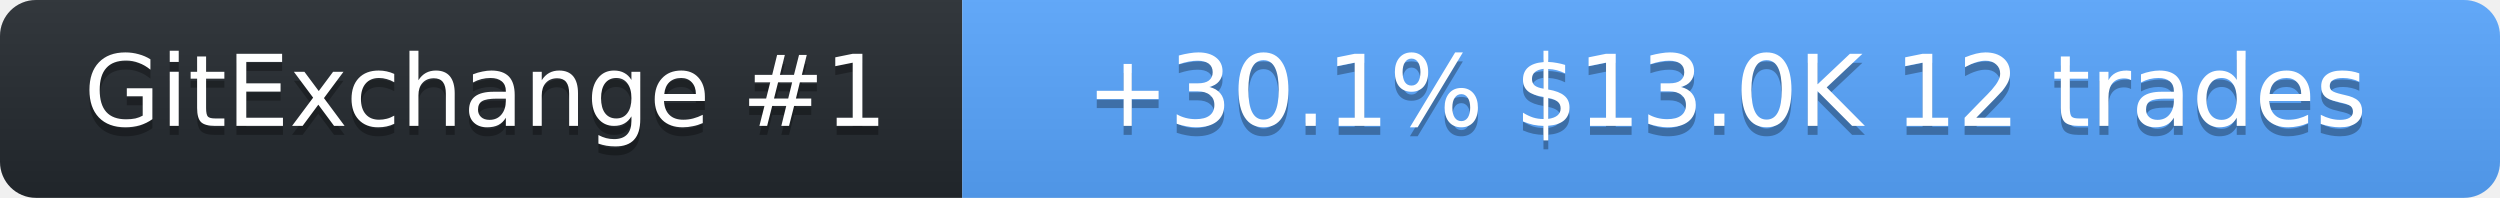
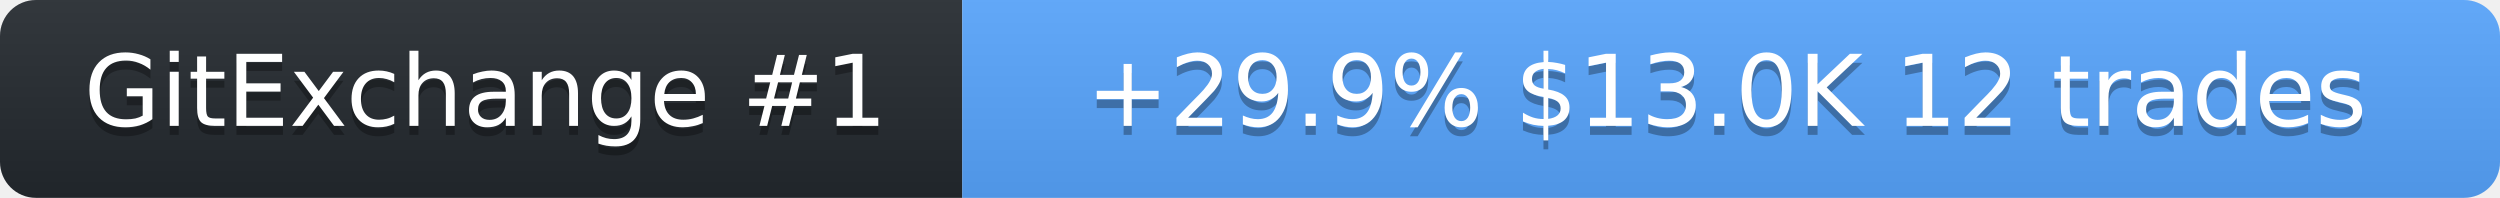
<svg xmlns="http://www.w3.org/2000/svg" width="278" height="22" role="img" aria-label="SolanaLeeky on GitExchange">
  <linearGradient id="s" x2="0" y2="100%">
    <stop offset="0" stop-color="#bbb" stop-opacity=".1" />
    <stop offset="1" stop-opacity=".1" />
  </linearGradient>
  <clipPath id="r">
    <rect width="278" height="22" rx="4" fill="#fff" />
  </clipPath>
  <g clip-path="url(#r)">
    <rect width="107" height="22" fill="#24292f" />
    <rect x="107" width="171" height="22" fill="#58a6ff" />
    <rect width="278" height="22" fill="url(#s)" />
  </g>
  <g fill="#fff" text-anchor="middle" font-family="Verdana,Geneva,DejaVu Sans,sans-serif" font-size="11">
    <text x="54" y="15" fill="#010101" fill-opacity=".3">GitExchange #1</text>
    <text x="54" y="14">GitExchange #1</text>
-     <text x="192" y="15" fill="#010101" fill-opacity=".3">+30.1%  $13.0K  12 trades</text>
-     <text x="192" y="14">+30.1%  $13.0K  12 trades</text>
+     <text x="192" y="15" fill="#010101" fill-opacity=".3">+29.9%  $13.0K  12 trades</text>
+     <text x="192" y="14">+29.9%  $13.0K  12 trades</text>
  </g>
</svg>
